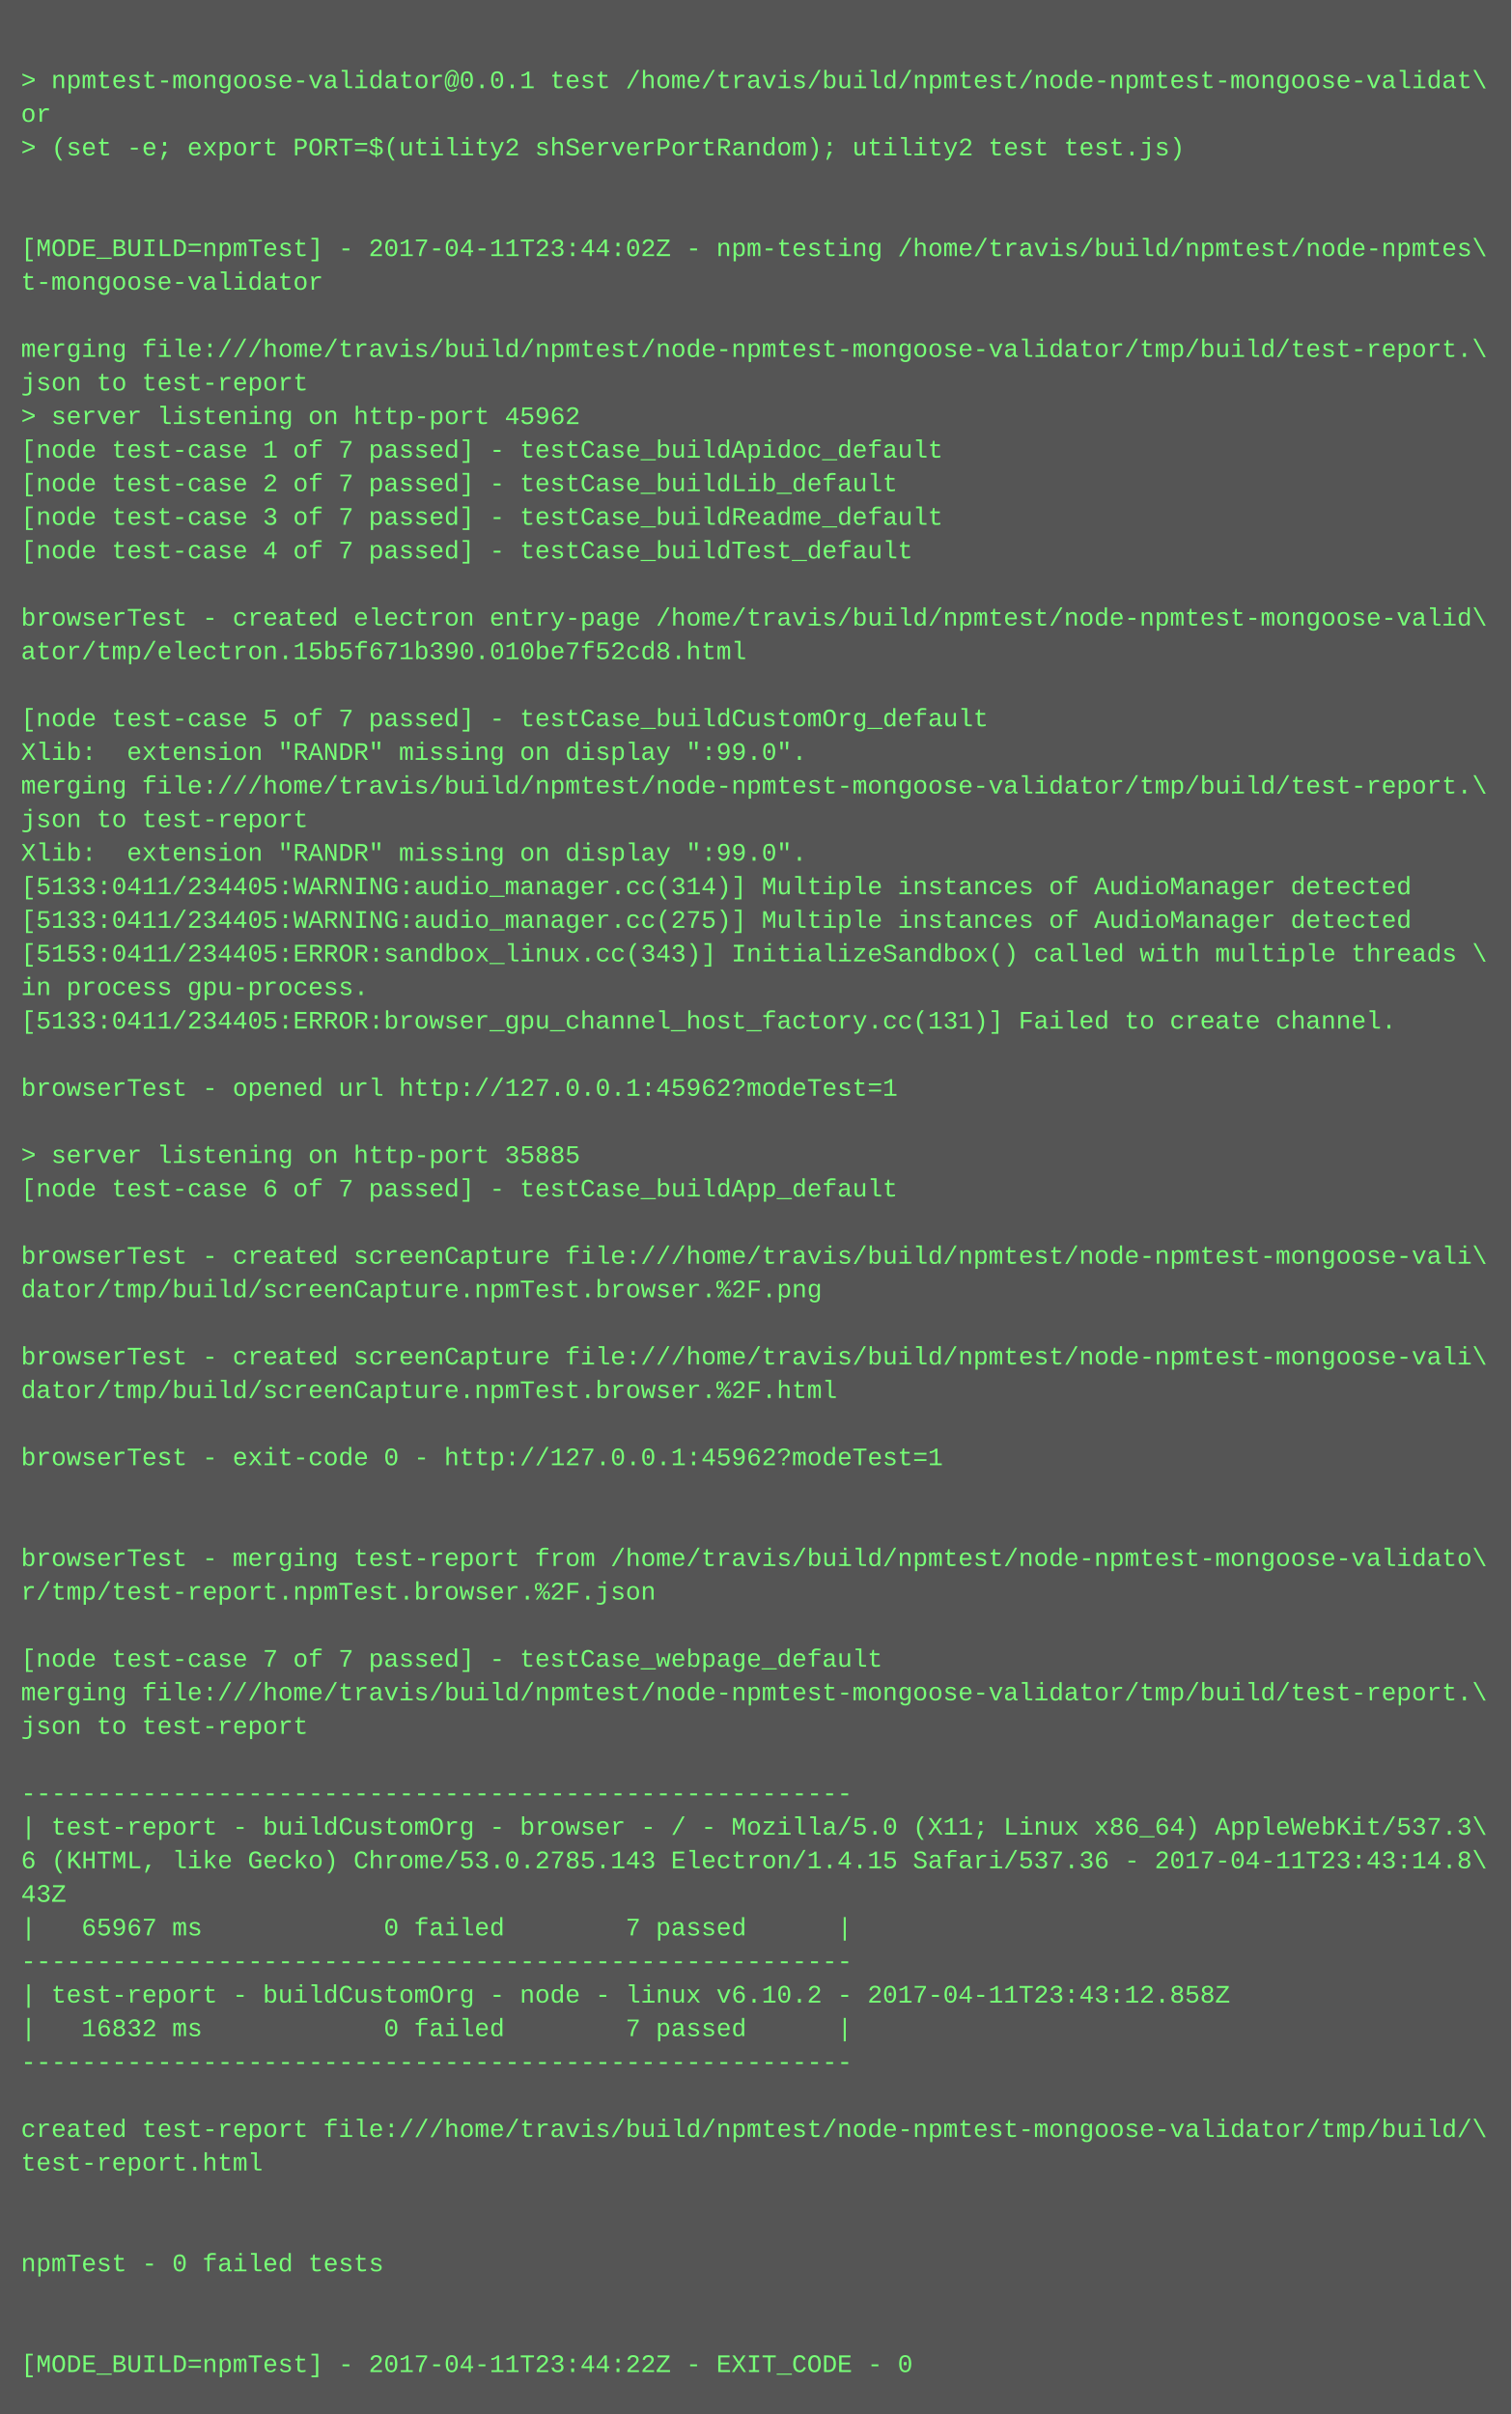
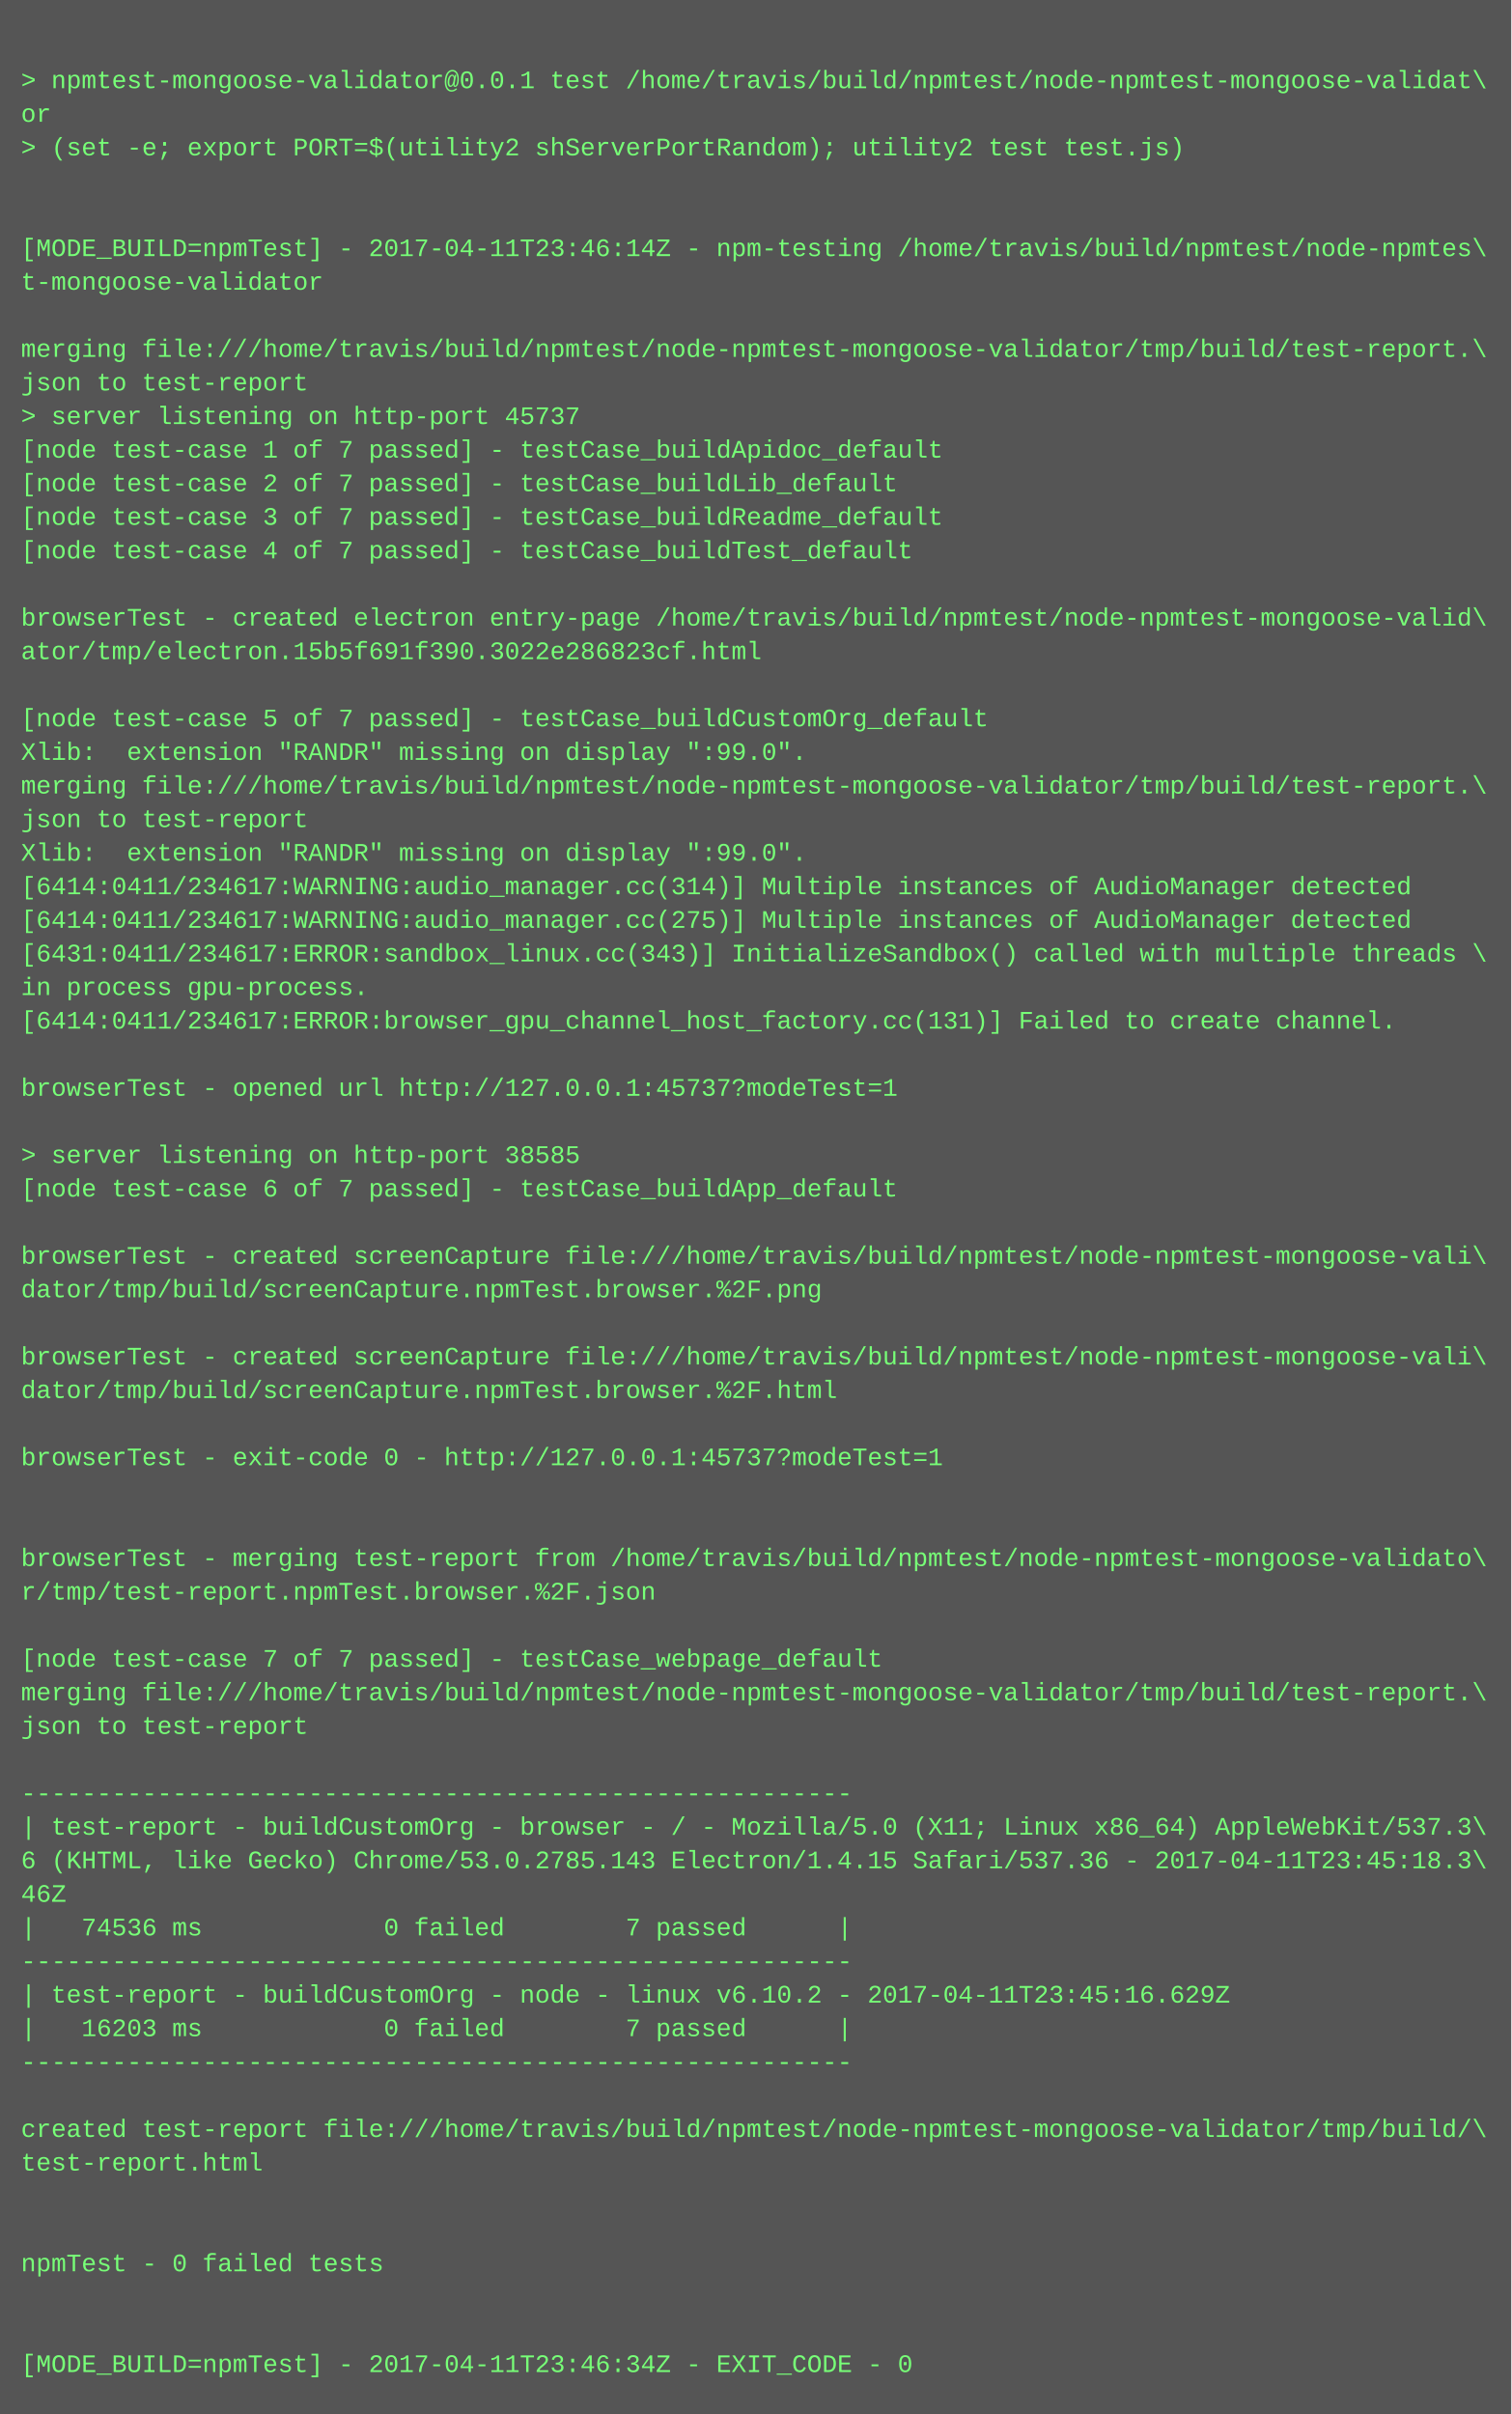
<svg xmlns="http://www.w3.org/2000/svg" height="1150" width="720">
  <rect height="1150" fill="#555" width="720" />
  <text fill="#7f7" font-family="Courier New" font-size="12" xml:space="preserve">
    <tspan x="10" y="26" />
    <tspan x="10" y="42">&gt; npmtest-mongoose-validator@0.0.1 test /home/travis/build/npmtest/node-npmtest-mongoose-validat\</tspan>
    <tspan x="10" y="58">or</tspan>
    <tspan x="10" y="74">&gt; (set -e; export PORT=$(utility2 shServerPortRandom); utility2 test test.js)</tspan>
    <tspan x="10" y="90" />
    <tspan x="10" y="106" />
-     <tspan x="10" y="122">[MODE_BUILD=npmTest] - 2017-04-11T23:44:02Z - npm-testing /home/travis/build/npmtest/node-npmtes\</tspan>
+     <tspan x="10" y="122">[MODE_BUILD=npmTest] - 2017-04-11T23:46:14Z - npm-testing /home/travis/build/npmtest/node-npmtes\</tspan>
    <tspan x="10" y="138">t-mongoose-validator</tspan>
    <tspan x="10" y="154" />
    <tspan x="10" y="170">merging file:///home/travis/build/npmtest/node-npmtest-mongoose-validator/tmp/build/test-report.\</tspan>
    <tspan x="10" y="186">json to test-report</tspan>
-     <tspan x="10" y="202">&gt; server listening on http-port 45962</tspan>
+     <tspan x="10" y="202">&gt; server listening on http-port 45737</tspan>
    <tspan x="10" y="218">[node test-case 1 of 7 passed] - testCase_buildApidoc_default</tspan>
    <tspan x="10" y="234">[node test-case 2 of 7 passed] - testCase_buildLib_default</tspan>
    <tspan x="10" y="250">[node test-case 3 of 7 passed] - testCase_buildReadme_default</tspan>
    <tspan x="10" y="266">[node test-case 4 of 7 passed] - testCase_buildTest_default</tspan>
    <tspan x="10" y="282" />
    <tspan x="10" y="298">browserTest - created electron entry-page /home/travis/build/npmtest/node-npmtest-mongoose-valid\</tspan>
-     <tspan x="10" y="314">ator/tmp/electron.15b5f671b390.010be7f52cd8.html</tspan>
+     <tspan x="10" y="314">ator/tmp/electron.15b5f691f390.3022e286823cf.html</tspan>
    <tspan x="10" y="330" />
    <tspan x="10" y="346">[node test-case 5 of 7 passed] - testCase_buildCustomOrg_default</tspan>
    <tspan x="10" y="362">Xlib:  extension "RANDR" missing on display ":99.0".</tspan>
    <tspan x="10" y="378">merging file:///home/travis/build/npmtest/node-npmtest-mongoose-validator/tmp/build/test-report.\</tspan>
    <tspan x="10" y="394">json to test-report</tspan>
    <tspan x="10" y="410">Xlib:  extension "RANDR" missing on display ":99.0".</tspan>
-     <tspan x="10" y="426">[5133:0411/234405:WARNING:audio_manager.cc(314)] Multiple instances of AudioManager detected</tspan>
-     <tspan x="10" y="442">[5133:0411/234405:WARNING:audio_manager.cc(275)] Multiple instances of AudioManager detected</tspan>
-     <tspan x="10" y="458">[5153:0411/234405:ERROR:sandbox_linux.cc(343)] InitializeSandbox() called with multiple threads \</tspan>
+     <tspan x="10" y="426">[6414:0411/234617:WARNING:audio_manager.cc(314)] Multiple instances of AudioManager detected</tspan>
+     <tspan x="10" y="442">[6414:0411/234617:WARNING:audio_manager.cc(275)] Multiple instances of AudioManager detected</tspan>
+     <tspan x="10" y="458">[6431:0411/234617:ERROR:sandbox_linux.cc(343)] InitializeSandbox() called with multiple threads \</tspan>
    <tspan x="10" y="474">in process gpu-process. </tspan>
-     <tspan x="10" y="490">[5133:0411/234405:ERROR:browser_gpu_channel_host_factory.cc(131)] Failed to create channel.</tspan>
+     <tspan x="10" y="490">[6414:0411/234617:ERROR:browser_gpu_channel_host_factory.cc(131)] Failed to create channel.</tspan>
    <tspan x="10" y="506" />
-     <tspan x="10" y="522">browserTest - opened url http://127.0.0.1:45962?modeTest=1</tspan>
+     <tspan x="10" y="522">browserTest - opened url http://127.0.0.1:45737?modeTest=1</tspan>
    <tspan x="10" y="538" />
-     <tspan x="10" y="554">&gt; server listening on http-port 35885</tspan>
+     <tspan x="10" y="554">&gt; server listening on http-port 38585</tspan>
    <tspan x="10" y="570">[node test-case 6 of 7 passed] - testCase_buildApp_default</tspan>
    <tspan x="10" y="586" />
    <tspan x="10" y="602">browserTest - created screenCapture file:///home/travis/build/npmtest/node-npmtest-mongoose-vali\</tspan>
    <tspan x="10" y="618">dator/tmp/build/screenCapture.npmTest.browser.%2F.png</tspan>
    <tspan x="10" y="634" />
    <tspan x="10" y="650">browserTest - created screenCapture file:///home/travis/build/npmtest/node-npmtest-mongoose-vali\</tspan>
    <tspan x="10" y="666">dator/tmp/build/screenCapture.npmTest.browser.%2F.html</tspan>
    <tspan x="10" y="682" />
-     <tspan x="10" y="698">browserTest - exit-code 0 - http://127.0.0.1:45962?modeTest=1</tspan>
+     <tspan x="10" y="698">browserTest - exit-code 0 - http://127.0.0.1:45737?modeTest=1</tspan>
    <tspan x="10" y="714" />
    <tspan x="10" y="730" />
    <tspan x="10" y="746">browserTest - merging test-report from /home/travis/build/npmtest/node-npmtest-mongoose-validato\</tspan>
    <tspan x="10" y="762">r/tmp/test-report.npmTest.browser.%2F.json</tspan>
    <tspan x="10" y="778" />
    <tspan x="10" y="794">[node test-case 7 of 7 passed] - testCase_webpage_default</tspan>
    <tspan x="10" y="810">merging file:///home/travis/build/npmtest/node-npmtest-mongoose-validator/tmp/build/test-report.\</tspan>
    <tspan x="10" y="826">json to test-report</tspan>
    <tspan x="10" y="842" />
    <tspan x="10" y="858">-------------------------------------------------------</tspan>
    <tspan x="10" y="874">| test-report - buildCustomOrg - browser - / - Mozilla/5.0 (X11; Linux x86_64) AppleWebKit/537.3\</tspan>
-     <tspan x="10" y="890">6 (KHTML, like Gecko) Chrome/53.0.2785.143 Electron/1.4.15 Safari/537.36 - 2017-04-11T23:43:14.8\</tspan>
-     <tspan x="10" y="906">43Z</tspan>
-     <tspan x="10" y="922">|   65967 ms            0 failed        7 passed      |</tspan>
+     <tspan x="10" y="890">6 (KHTML, like Gecko) Chrome/53.0.2785.143 Electron/1.4.15 Safari/537.36 - 2017-04-11T23:45:18.3\</tspan>
+     <tspan x="10" y="906">46Z</tspan>
+     <tspan x="10" y="922">|   74536 ms            0 failed        7 passed      |</tspan>
    <tspan x="10" y="938">-------------------------------------------------------</tspan>
-     <tspan x="10" y="954">| test-report - buildCustomOrg - node - linux v6.10.2 - 2017-04-11T23:43:12.858Z</tspan>
-     <tspan x="10" y="970">|   16832 ms            0 failed        7 passed      |</tspan>
+     <tspan x="10" y="954">| test-report - buildCustomOrg - node - linux v6.10.2 - 2017-04-11T23:45:16.629Z</tspan>
+     <tspan x="10" y="970">|   16203 ms            0 failed        7 passed      |</tspan>
    <tspan x="10" y="986">-------------------------------------------------------</tspan>
    <tspan x="10" y="1002" />
    <tspan x="10" y="1018">created test-report file:///home/travis/build/npmtest/node-npmtest-mongoose-validator/tmp/build/\</tspan>
    <tspan x="10" y="1034">test-report.html</tspan>
    <tspan x="10" y="1050" />
    <tspan x="10" y="1066" />
    <tspan x="10" y="1082">npmTest - 0 failed tests</tspan>
    <tspan x="10" y="1098" />
    <tspan x="10" y="1114" />
-     <tspan x="10" y="1130">[MODE_BUILD=npmTest] - 2017-04-11T23:44:22Z - EXIT_CODE - 0</tspan>
+     <tspan x="10" y="1130">[MODE_BUILD=npmTest] - 2017-04-11T23:46:34Z - EXIT_CODE - 0</tspan>
  </text>
</svg>
